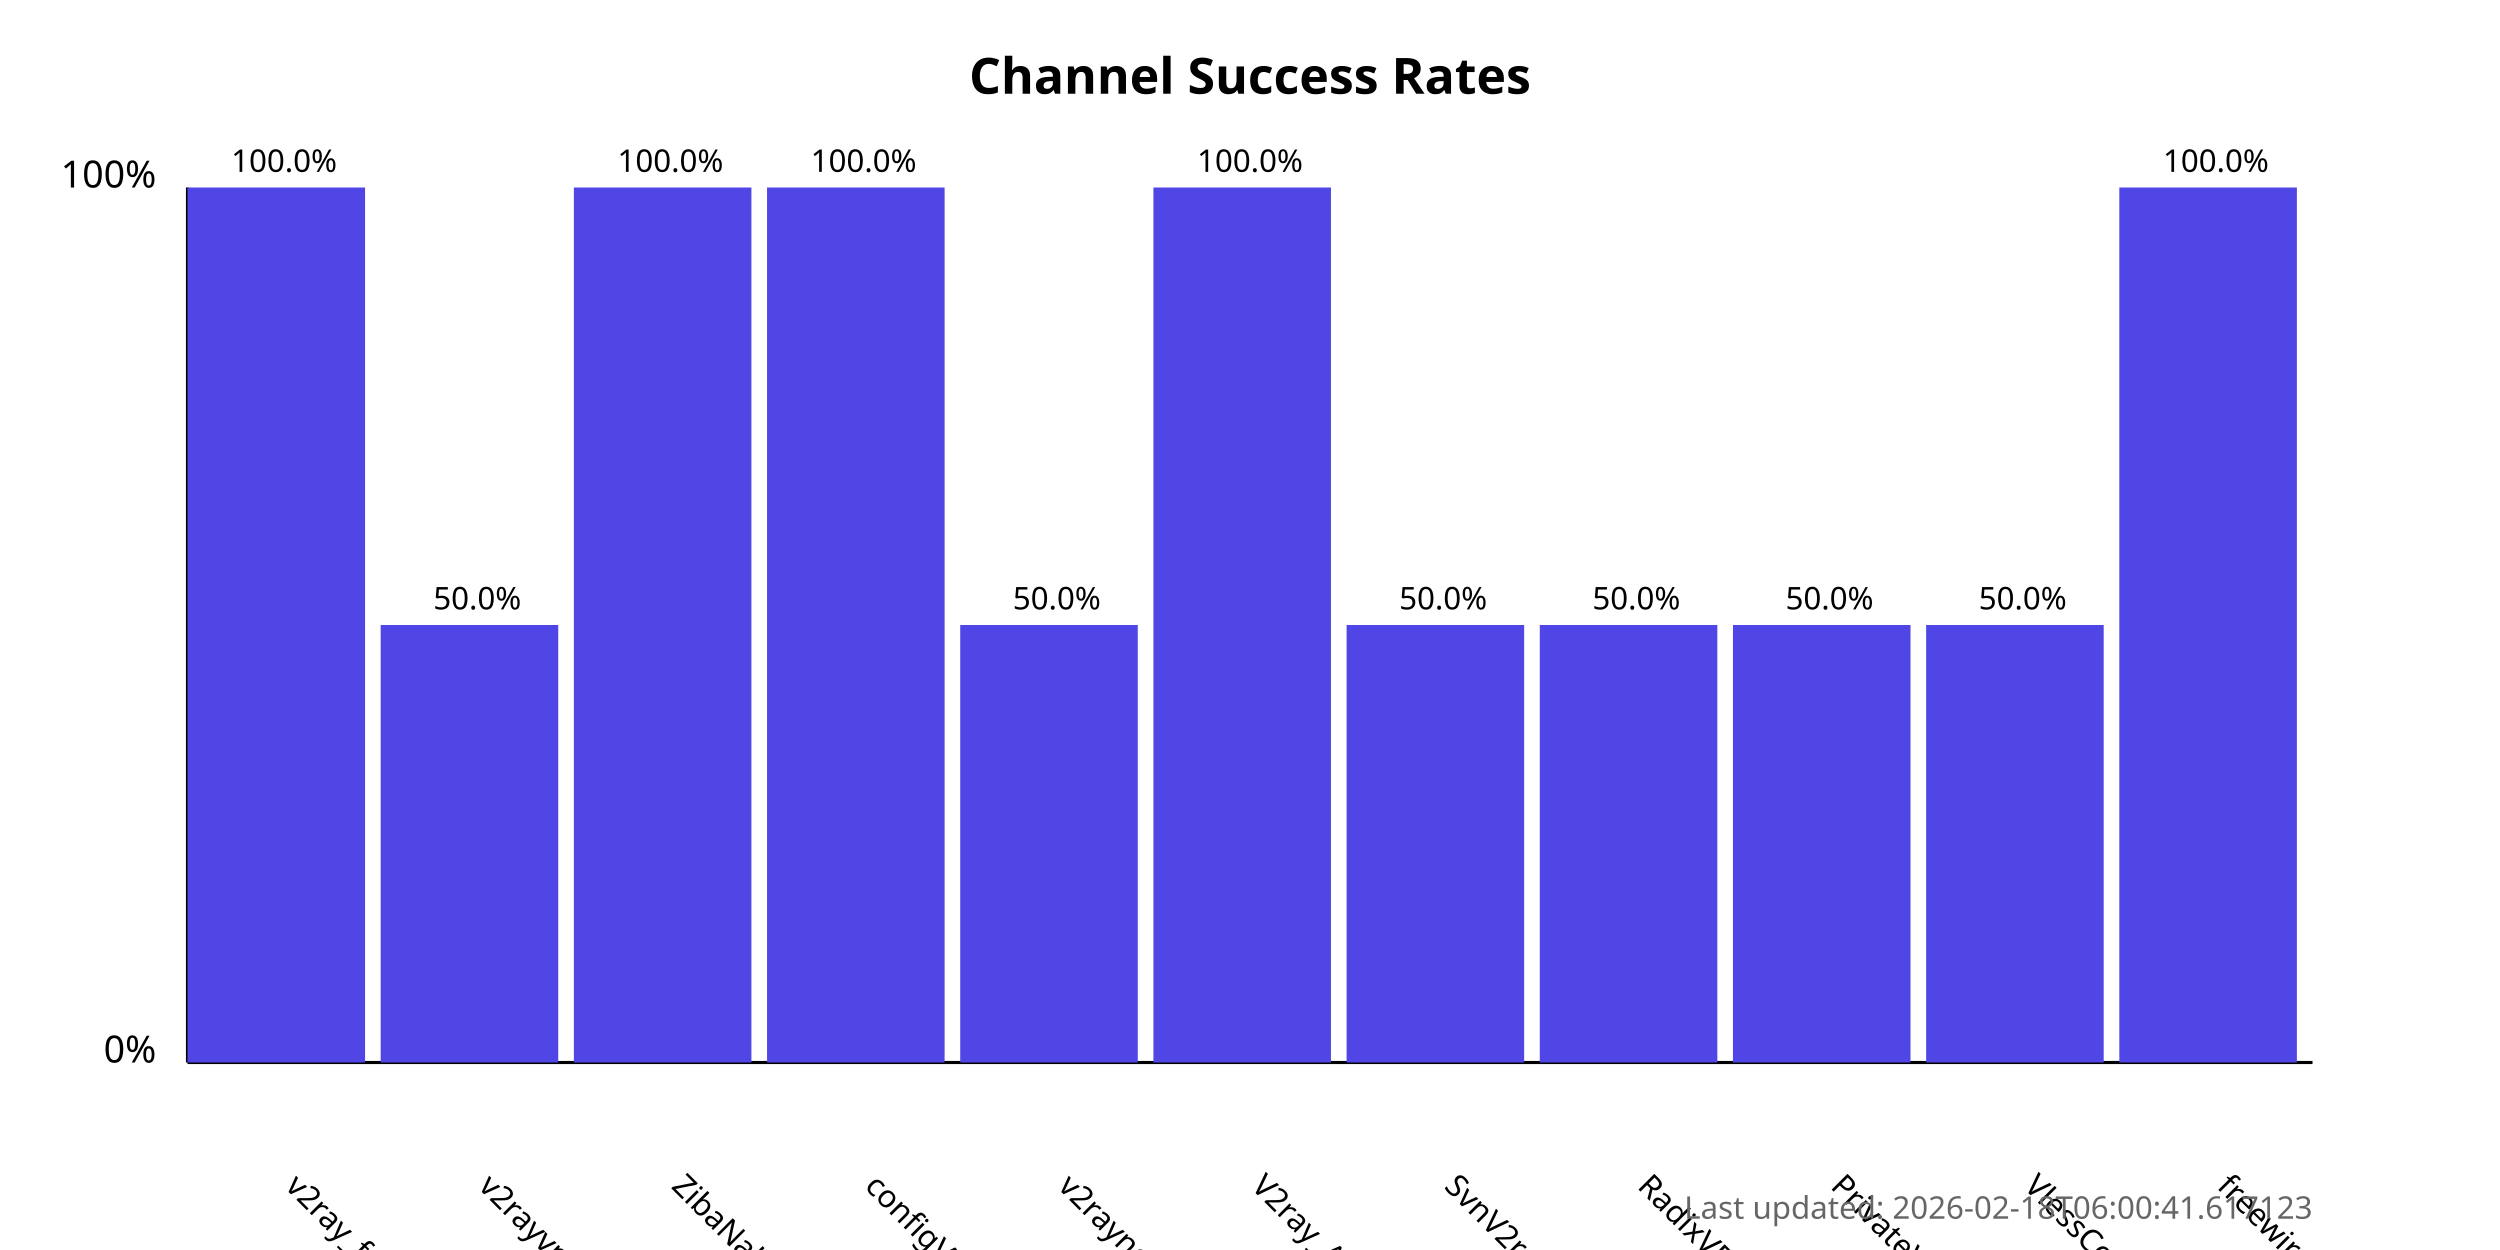
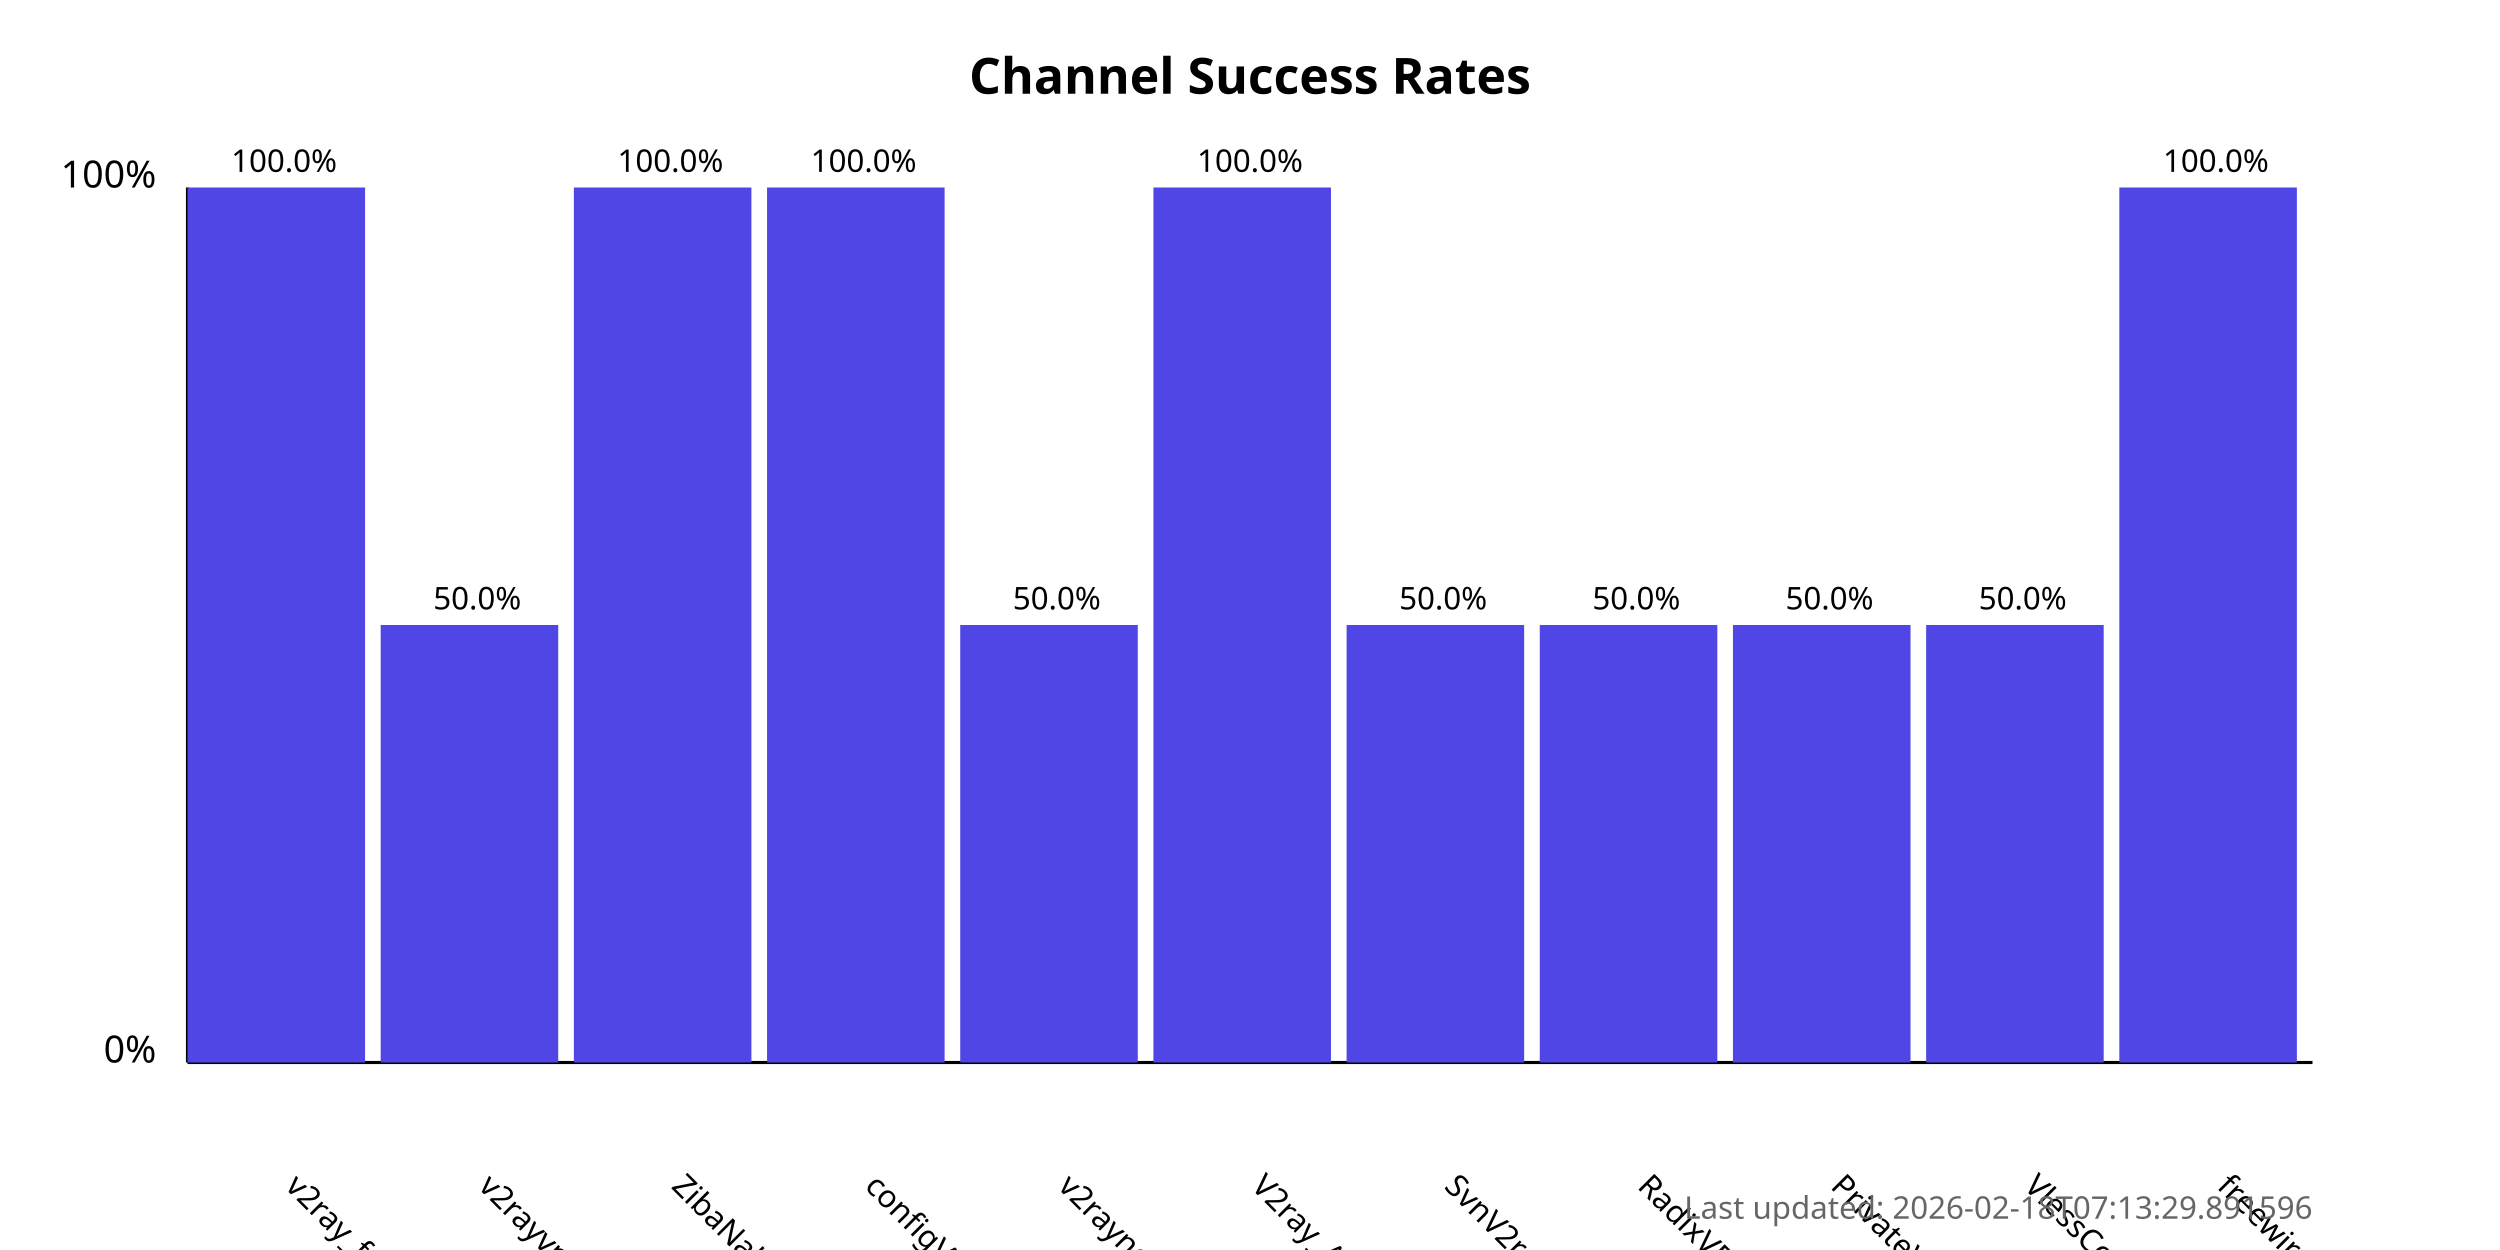
<svg xmlns="http://www.w3.org/2000/svg" width="800" height="400">
  <style>
            .chart-title { font: bold 16px sans-serif; }
            .axis-label { font: 12px sans-serif; }
            .tick-label { font: 10px sans-serif; }
            .bar { fill: #4f46e5; }
            .bar:hover { fill: #6366f1; }
            .timestamp { font: 10px sans-serif; fill: #666; }
        </style>
  <text x="400.0" y="30" text-anchor="middle" class="chart-title">
            Channel Success Rates
        </text>
  <line x1="60" y1="340" x2="60" y2="60" stroke="black" stroke-width="1" />
  <line x1="60" y1="340" x2="740" y2="340" stroke="black" stroke-width="1" />
  <text x="50" y="340" text-anchor="end" class="axis-label">0%</text>
  <text x="50" y="60" text-anchor="end" class="axis-label">100%</text>
  <g>
    <rect x="60" y="60.0" width="56.818" height="280.0" class="bar" />
    <text x="90.909" y="380" transform="rotate(45, 90.90909, 380)" text-anchor="start" class="tick-label">
                v2ray_free_conf
            </text>
    <text x="90.909" y="55.0" text-anchor="middle" class="tick-label">
                100.0%
            </text>
  </g>
  <g>
    <rect x="121.818" y="200.0" width="56.818" height="140.0" class="bar" />
    <text x="152.727" y="380" transform="rotate(45, 152.7273, 380)" text-anchor="start" class="tick-label">
                v2rayvpno
            </text>
    <text x="152.727" y="195.0" text-anchor="middle" class="tick-label">
                50.0%
            </text>
  </g>
  <g>
    <rect x="183.636" y="60.0" width="56.818" height="280.0" class="bar" />
    <text x="214.545" y="380" transform="rotate(45, 214.5455, 380)" text-anchor="start" class="tick-label">
                ZibaNabz
            </text>
    <text x="214.545" y="55.0" text-anchor="middle" class="tick-label">
                100.0%
            </text>
  </g>
  <g>
    <rect x="245.455" y="60.0" width="56.818" height="280.0" class="bar" />
    <text x="276.364" y="380" transform="rotate(45, 276.3636, 380)" text-anchor="start" class="tick-label">
                configV2rayForFree
            </text>
    <text x="276.364" y="55.0" text-anchor="middle" class="tick-label">
                100.0%
            </text>
  </g>
  <g>
    <rect x="307.273" y="200.0" width="56.818" height="140.0" class="bar" />
    <text x="338.182" y="380" transform="rotate(45, 338.1818, 380)" text-anchor="start" class="tick-label">
                v2rayngvpn
            </text>
    <text x="338.182" y="195.0" text-anchor="middle" class="tick-label">
                50.0%
            </text>
  </g>
  <g>
    <rect x="369.091" y="60.0" width="56.818" height="280.0" class="bar" />
    <text x="400.0" y="380" transform="rotate(45, 400.0, 380)" text-anchor="start" class="tick-label">
                V2ray_Alpha
            </text>
    <text x="400.0" y="55.0" text-anchor="middle" class="tick-label">
                100.0%
            </text>
  </g>
  <g>
    <rect x="430.909" y="200.0" width="56.818" height="140.0" class="bar" />
    <text x="461.818" y="380" transform="rotate(45, 461.8182, 380)" text-anchor="start" class="tick-label">
                SvnV2ray
            </text>
    <text x="461.818" y="195.0" text-anchor="middle" class="tick-label">
                50.0%
            </text>
  </g>
  <g>
    <rect x="492.727" y="200.0" width="56.818" height="140.0" class="bar" />
    <text x="523.636" y="380" transform="rotate(45, 523.6364, 380)" text-anchor="start" class="tick-label">
                RadixVPN
            </text>
    <text x="523.636" y="195.0" text-anchor="middle" class="tick-label">
                50.0%
            </text>
  </g>
  <g>
    <rect x="554.545" y="200.0" width="56.818" height="140.0" class="bar" />
    <text x="585.455" y="380" transform="rotate(45, 585.4545, 380)" text-anchor="start" class="tick-label">
                PrivateVPNs
            </text>
    <text x="585.455" y="195.0" text-anchor="middle" class="tick-label">
                50.0%
            </text>
  </g>
  <g>
    <rect x="616.364" y="200.0" width="56.818" height="140.0" class="bar" />
    <text x="647.273" y="380" transform="rotate(45, 647.2727, 380)" text-anchor="start" class="tick-label">
                VlessConfig
            </text>
    <text x="647.273" y="195.0" text-anchor="middle" class="tick-label">
                50.0%
            </text>
  </g>
  <g>
    <rect x="678.182" y="60.0" width="56.818" height="280.0" class="bar" />
    <text x="709.091" y="380" transform="rotate(45, 709.0909, 380)" text-anchor="start" class="tick-label">
                freewireguard
            </text>
    <text x="709.091" y="55.0" text-anchor="middle" class="tick-label">
                100.0%
            </text>
  </g>
  <text x="740" y="390" text-anchor="end" class="timestamp">
-             Last updated: 2026-02-18T06:00:41.617123
+             Last updated: 2026-02-18T07:13:29.891596
        </text>
</svg>
